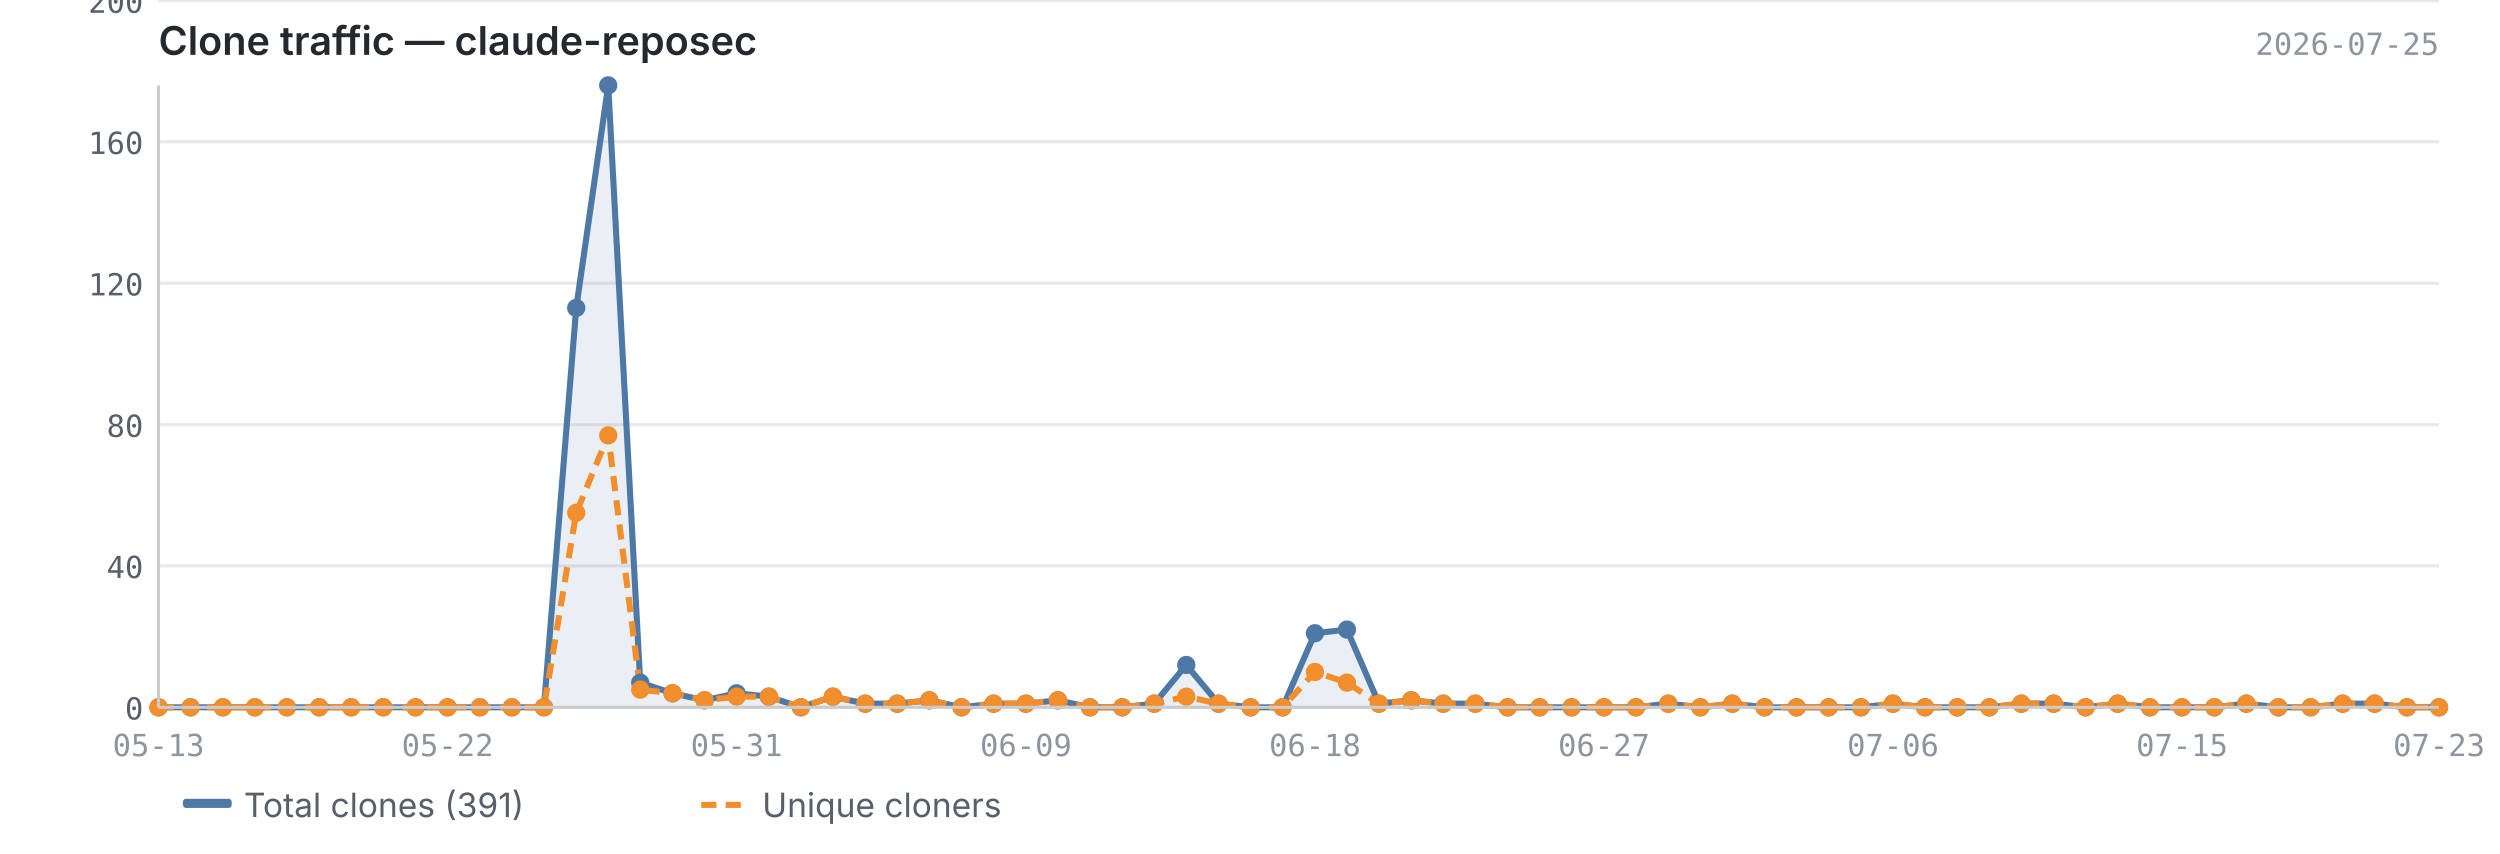
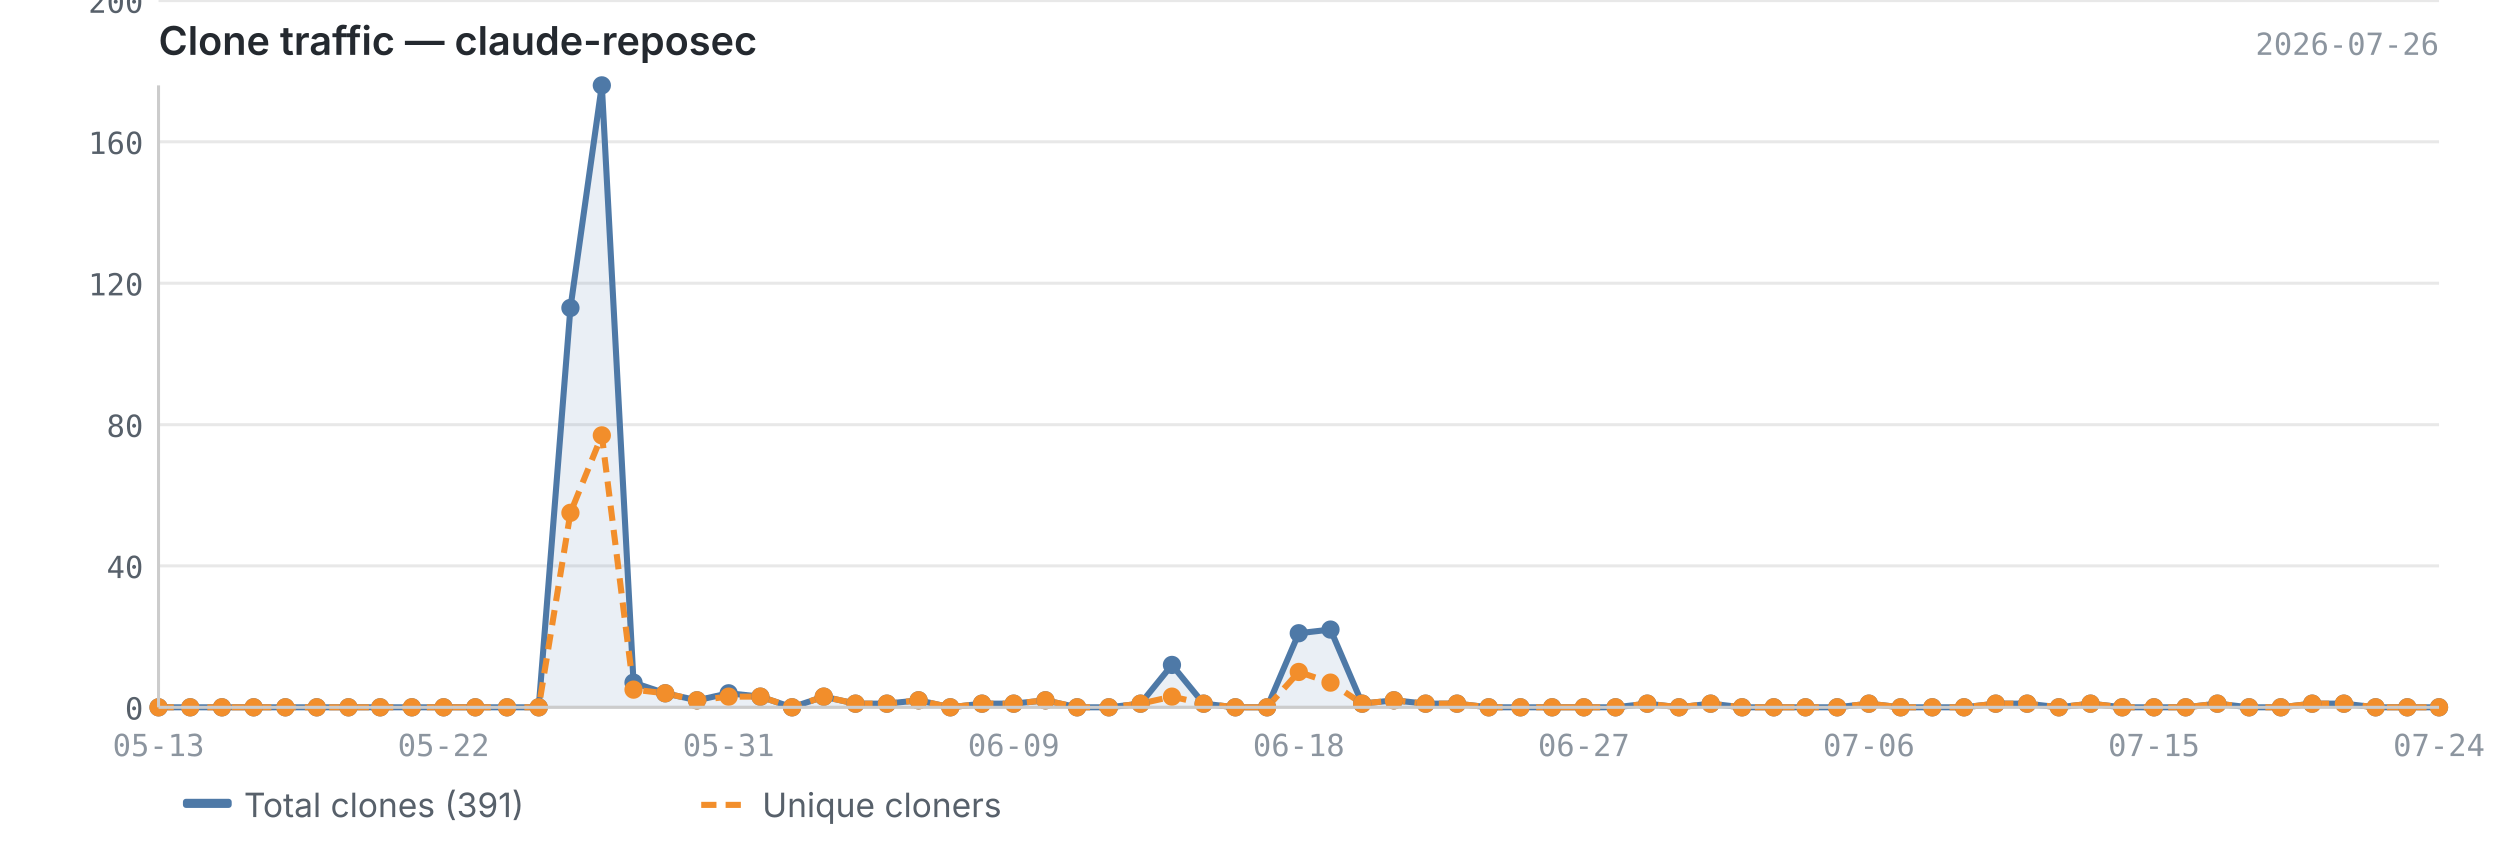
<svg xmlns="http://www.w3.org/2000/svg" viewBox="0 0 820 280" width="820" height="280">
  <text x="52" y="18" font-size="13" font-weight="600" fill="#24292f" font-family="-apple-system, BlinkMacSystemFont, 'Segoe UI', sans-serif">Clone traffic — claude-reposec</text>
-   <text x="800" y="18" font-size="10" fill="#8c959f" font-family="ui-monospace, SFMono-Regular, 'SF Mono', Menlo, monospace" text-anchor="end">2026-07-25</text>
+   <text x="800" y="18" font-size="10" fill="#8c959f" font-family="ui-monospace, SFMono-Regular, 'SF Mono', Menlo, monospace" text-anchor="end">2026-07-26</text>
  <line x1="52" y1="232.0" x2="800" y2="232.0" stroke="#e8e8e8" stroke-width="1" />
  <line x1="52" y1="185.6" x2="800" y2="185.6" stroke="#e8e8e8" stroke-width="1" />
  <line x1="52" y1="139.3" x2="800" y2="139.3" stroke="#e8e8e8" stroke-width="1" />
  <line x1="52" y1="92.9" x2="800" y2="92.9" stroke="#e8e8e8" stroke-width="1" />
  <line x1="52" y1="46.5" x2="800" y2="46.5" stroke="#e8e8e8" stroke-width="1" />
  <line x1="52" y1="0.2" x2="800" y2="0.2" stroke="#e8e8e8" stroke-width="1" />
-   <path d="M52.0,232.0 L52.0,232.0 L62.5,232.0 L73.1,232.0 L83.6,232.0 L94.1,232.0 L104.7,232.0 L115.2,232.0 L125.7,232.0 L136.3,232.0 L146.8,232.0 L157.4,232.0 L167.9,232.0 L178.4,232.0 L189.0,101.0 L199.5,28.0 L210.0,223.9 L220.6,227.4 L231.1,229.7 L241.6,227.4 L252.2,228.5 L262.7,232.0 L273.2,228.5 L283.8,230.8 L294.3,230.8 L304.8,229.7 L315.4,232.0 L325.9,230.8 L336.5,230.8 L347.0,229.7 L357.5,232.0 L368.1,232.0 L378.6,230.8 L389.1,218.1 L399.7,230.8 L410.2,232.0 L420.7,232.0 L431.3,207.7 L441.8,206.5 L452.3,230.8 L462.9,229.7 L473.4,230.8 L483.9,230.8 L494.5,232.0 L505.0,232.0 L515.5,232.0 L526.1,232.0 L536.6,232.0 L547.2,230.8 L557.7,232.0 L568.2,230.8 L578.8,232.0 L589.3,232.0 L599.8,232.0 L610.4,232.0 L620.9,230.8 L631.4,232.0 L642.0,232.0 L652.5,232.0 L663.0,230.8 L673.6,230.8 L684.1,232.0 L694.6,230.8 L705.2,232.0 L715.7,232.0 L726.3,232.0 L736.8,230.8 L747.3,232.0 L757.9,232.0 L768.4,230.8 L778.9,230.8 L789.5,232.0 L800.0,232.0 L800.0,232.0 L52.0,232.0Z" fill="#4e79a7" opacity="0.12" />
-   <polyline points="52.0,232.0 62.5,232.0 73.1,232.0 83.6,232.0 94.1,232.0 104.7,232.0 115.2,232.0 125.7,232.0 136.3,232.0 146.8,232.0 157.4,232.0 167.9,232.0 178.4,232.0 189.0,101.0 199.5,28.0 210.0,223.9 220.6,227.4 231.1,229.7 241.6,227.4 252.2,228.5 262.7,232.0 273.2,228.5 283.8,230.8 294.3,230.8 304.8,229.7 315.4,232.0 325.9,230.8 336.5,230.8 347.0,229.7 357.5,232.0 368.1,232.0 378.6,230.8 389.1,218.1 399.7,230.8 410.2,232.0 420.7,232.0 431.3,207.7 441.8,206.5 452.3,230.8 462.9,229.7 473.4,230.8 483.9,230.8 494.5,232.0 505.0,232.0 515.5,232.0 526.1,232.0 536.6,232.0 547.2,230.8 557.7,232.0 568.2,230.8 578.8,232.0 589.3,232.0 599.8,232.0 610.4,232.0 620.9,230.8 631.4,232.0 642.0,232.0 652.5,232.0 663.0,230.8 673.6,230.8 684.1,232.0 694.6,230.8 705.2,232.0 715.7,232.0 726.3,232.0 736.8,230.8 747.3,232.0 757.9,232.0 768.4,230.8 778.9,230.8 789.5,232.0 800.0,232.0" fill="none" stroke="#4e79a7" stroke-width="2" stroke-linejoin="round" />
-   <polyline points="52.0,232.0 62.5,232.0 73.1,232.0 83.6,232.0 94.1,232.0 104.7,232.0 115.2,232.0 125.7,232.0 136.3,232.0 146.8,232.0 157.4,232.0 167.9,232.0 178.4,232.0 189.0,168.2 199.5,142.8 210.0,226.2 220.6,227.4 231.1,229.7 241.6,228.5 252.2,228.5 262.7,232.0 273.2,228.5 283.8,230.8 294.3,230.8 304.8,229.7 315.4,232.0 325.9,230.8 336.5,230.8 347.0,229.7 357.5,232.0 368.1,232.0 378.6,230.8 389.1,228.5 399.7,230.8 410.2,232.0 420.7,232.0 431.3,220.4 441.8,223.9 452.3,230.8 462.9,229.7 473.4,230.8 483.9,230.8 494.5,232.0 505.0,232.0 515.5,232.0 526.1,232.0 536.6,232.0 547.2,230.8 557.7,232.0 568.2,230.8 578.8,232.0 589.3,232.0 599.8,232.0 610.4,232.0 620.9,230.8 631.4,232.0 642.0,232.0 652.5,232.0 663.0,230.8 673.6,230.8 684.1,232.0 694.6,230.8 705.2,232.0 715.7,232.0 726.3,232.0 736.8,230.8 747.3,232.0 757.9,232.0 768.4,230.8 778.9,230.8 789.5,232.0 800.0,232.0" fill="none" stroke="#f28e2b" stroke-width="2" stroke-linejoin="round" stroke-dasharray="5,3" />
+   <path d="M52.0,232.0 L52.0,232.0 L62.4,232.0 L72.8,232.0 L83.2,232.0 L93.6,232.0 L103.9,232.0 L114.3,232.0 L124.7,232.0 L135.1,232.0 L145.5,232.0 L155.9,232.0 L166.3,232.0 L176.7,232.0 L187.1,101.0 L197.4,28.0 L207.8,223.9 L218.2,227.4 L228.6,229.7 L239.0,227.4 L249.4,228.5 L259.8,232.0 L270.2,228.5 L280.6,230.8 L290.9,230.8 L301.3,229.7 L311.7,232.0 L322.1,230.8 L332.5,230.8 L342.9,229.7 L353.3,232.0 L363.7,232.0 L374.1,230.8 L384.4,218.1 L394.8,230.8 L405.2,232.0 L415.6,232.0 L426.0,207.7 L436.4,206.5 L446.8,230.8 L457.2,229.7 L467.6,230.8 L477.9,230.8 L488.3,232.0 L498.7,232.0 L509.1,232.0 L519.5,232.0 L529.9,232.0 L540.3,230.8 L550.7,232.0 L561.1,230.8 L571.4,232.0 L581.8,232.0 L592.2,232.0 L602.6,232.0 L613.0,230.8 L623.4,232.0 L633.8,232.0 L644.2,232.0 L654.6,230.8 L664.9,230.8 L675.3,232.0 L685.7,230.8 L696.1,232.0 L706.5,232.0 L716.9,232.0 L727.3,230.8 L737.7,232.0 L748.1,232.0 L758.4,230.8 L768.8,230.8 L779.2,232.0 L789.6,232.0 L800.0,232.0 L800.0,232.0 L52.0,232.0Z" fill="#4e79a7" opacity="0.12" />
+   <polyline points="52.0,232.0 62.4,232.0 72.8,232.0 83.2,232.0 93.6,232.0 103.9,232.0 114.3,232.0 124.7,232.0 135.1,232.0 145.5,232.0 155.9,232.0 166.3,232.0 176.7,232.0 187.1,101.0 197.4,28.0 207.8,223.9 218.2,227.4 228.6,229.7 239.0,227.4 249.4,228.5 259.8,232.0 270.2,228.5 280.6,230.8 290.9,230.8 301.3,229.7 311.7,232.0 322.1,230.8 332.5,230.8 342.9,229.7 353.3,232.0 363.7,232.0 374.1,230.8 384.4,218.1 394.8,230.8 405.2,232.0 415.6,232.0 426.0,207.7 436.4,206.5 446.8,230.8 457.2,229.7 467.6,230.8 477.9,230.8 488.3,232.0 498.7,232.0 509.1,232.0 519.5,232.0 529.9,232.0 540.3,230.8 550.7,232.0 561.1,230.8 571.4,232.0 581.8,232.0 592.2,232.0 602.6,232.0 613.0,230.8 623.4,232.0 633.8,232.0 644.2,232.0 654.6,230.8 664.9,230.8 675.3,232.0 685.7,230.8 696.1,232.0 706.5,232.0 716.9,232.0 727.3,230.8 737.7,232.0 748.1,232.0 758.4,230.8 768.8,230.8 779.2,232.0 789.6,232.0 800.0,232.0" fill="none" stroke="#4e79a7" stroke-width="2" stroke-linejoin="round" />
+   <polyline points="52.0,232.0 62.4,232.0 72.8,232.0 83.2,232.0 93.6,232.0 103.9,232.0 114.3,232.0 124.7,232.0 135.1,232.0 145.5,232.0 155.9,232.0 166.3,232.0 176.7,232.0 187.1,168.2 197.4,142.8 207.8,226.2 218.2,227.4 228.6,229.7 239.0,228.5 249.4,228.5 259.8,232.0 270.2,228.5 280.6,230.8 290.9,230.8 301.3,229.7 311.7,232.0 322.1,230.8 332.5,230.8 342.9,229.7 353.3,232.0 363.7,232.0 374.1,230.8 384.4,228.5 394.8,230.8 405.2,232.0 415.6,232.0 426.0,220.4 436.4,223.9 446.8,230.8 457.2,229.7 467.6,230.8 477.9,230.8 488.3,232.0 498.7,232.0 509.1,232.0 519.5,232.0 529.9,232.0 540.3,230.8 550.7,232.0 561.1,230.8 571.4,232.0 581.8,232.0 592.2,232.0 602.6,232.0 613.0,230.8 623.4,232.0 633.8,232.0 644.2,232.0 654.6,230.8 664.9,230.8 675.3,232.0 685.7,230.8 696.1,232.0 706.5,232.0 716.9,232.0 727.3,230.8 737.7,232.0 748.1,232.0 758.4,230.8 768.8,230.8 779.2,232.0 789.6,232.0 800.0,232.0" fill="none" stroke="#f28e2b" stroke-width="2" stroke-linejoin="round" stroke-dasharray="5,3" />
  <circle cx="52.0" cy="232.0" r="3" fill="#4e79a7" />
-   <circle cx="62.5" cy="232.0" r="3" fill="#4e79a7" />
-   <circle cx="73.1" cy="232.0" r="3" fill="#4e79a7" />
-   <circle cx="83.6" cy="232.0" r="3" fill="#4e79a7" />
-   <circle cx="94.1" cy="232.0" r="3" fill="#4e79a7" />
-   <circle cx="104.7" cy="232.0" r="3" fill="#4e79a7" />
-   <circle cx="115.2" cy="232.0" r="3" fill="#4e79a7" />
-   <circle cx="125.7" cy="232.0" r="3" fill="#4e79a7" />
-   <circle cx="136.3" cy="232.0" r="3" fill="#4e79a7" />
-   <circle cx="146.8" cy="232.0" r="3" fill="#4e79a7" />
-   <circle cx="157.4" cy="232.0" r="3" fill="#4e79a7" />
-   <circle cx="167.9" cy="232.0" r="3" fill="#4e79a7" />
-   <circle cx="178.4" cy="232.0" r="3" fill="#4e79a7" />
-   <circle cx="189.0" cy="101.0" r="3" fill="#4e79a7" />
-   <circle cx="199.5" cy="28.0" r="3" fill="#4e79a7" />
-   <circle cx="210.0" cy="223.9" r="3" fill="#4e79a7" />
-   <circle cx="220.6" cy="227.4" r="3" fill="#4e79a7" />
-   <circle cx="231.1" cy="229.7" r="3" fill="#4e79a7" />
-   <circle cx="241.6" cy="227.4" r="3" fill="#4e79a7" />
-   <circle cx="252.2" cy="228.5" r="3" fill="#4e79a7" />
-   <circle cx="262.7" cy="232.0" r="3" fill="#4e79a7" />
-   <circle cx="273.2" cy="228.5" r="3" fill="#4e79a7" />
-   <circle cx="283.8" cy="230.8" r="3" fill="#4e79a7" />
-   <circle cx="294.3" cy="230.8" r="3" fill="#4e79a7" />
-   <circle cx="304.8" cy="229.7" r="3" fill="#4e79a7" />
-   <circle cx="315.4" cy="232.0" r="3" fill="#4e79a7" />
-   <circle cx="325.9" cy="230.8" r="3" fill="#4e79a7" />
-   <circle cx="336.5" cy="230.8" r="3" fill="#4e79a7" />
-   <circle cx="347.0" cy="229.7" r="3" fill="#4e79a7" />
-   <circle cx="357.5" cy="232.0" r="3" fill="#4e79a7" />
-   <circle cx="368.1" cy="232.0" r="3" fill="#4e79a7" />
-   <circle cx="378.6" cy="230.8" r="3" fill="#4e79a7" />
-   <circle cx="389.1" cy="218.1" r="3" fill="#4e79a7" />
-   <circle cx="399.7" cy="230.8" r="3" fill="#4e79a7" />
-   <circle cx="410.2" cy="232.0" r="3" fill="#4e79a7" />
-   <circle cx="420.7" cy="232.0" r="3" fill="#4e79a7" />
-   <circle cx="431.3" cy="207.7" r="3" fill="#4e79a7" />
-   <circle cx="441.8" cy="206.5" r="3" fill="#4e79a7" />
-   <circle cx="452.3" cy="230.8" r="3" fill="#4e79a7" />
-   <circle cx="462.9" cy="229.7" r="3" fill="#4e79a7" />
-   <circle cx="473.4" cy="230.8" r="3" fill="#4e79a7" />
-   <circle cx="483.9" cy="230.8" r="3" fill="#4e79a7" />
-   <circle cx="494.5" cy="232.0" r="3" fill="#4e79a7" />
-   <circle cx="505.0" cy="232.0" r="3" fill="#4e79a7" />
-   <circle cx="515.5" cy="232.0" r="3" fill="#4e79a7" />
-   <circle cx="526.1" cy="232.0" r="3" fill="#4e79a7" />
-   <circle cx="536.6" cy="232.0" r="3" fill="#4e79a7" />
-   <circle cx="547.2" cy="230.8" r="3" fill="#4e79a7" />
-   <circle cx="557.7" cy="232.0" r="3" fill="#4e79a7" />
-   <circle cx="568.2" cy="230.8" r="3" fill="#4e79a7" />
-   <circle cx="578.8" cy="232.0" r="3" fill="#4e79a7" />
-   <circle cx="589.3" cy="232.0" r="3" fill="#4e79a7" />
-   <circle cx="599.8" cy="232.0" r="3" fill="#4e79a7" />
-   <circle cx="610.4" cy="232.0" r="3" fill="#4e79a7" />
-   <circle cx="620.9" cy="230.8" r="3" fill="#4e79a7" />
-   <circle cx="631.4" cy="232.0" r="3" fill="#4e79a7" />
-   <circle cx="642.0" cy="232.0" r="3" fill="#4e79a7" />
-   <circle cx="652.5" cy="232.0" r="3" fill="#4e79a7" />
-   <circle cx="663.0" cy="230.8" r="3" fill="#4e79a7" />
-   <circle cx="673.6" cy="230.8" r="3" fill="#4e79a7" />
-   <circle cx="684.1" cy="232.0" r="3" fill="#4e79a7" />
-   <circle cx="694.6" cy="230.8" r="3" fill="#4e79a7" />
-   <circle cx="705.2" cy="232.0" r="3" fill="#4e79a7" />
-   <circle cx="715.7" cy="232.0" r="3" fill="#4e79a7" />
-   <circle cx="726.3" cy="232.0" r="3" fill="#4e79a7" />
-   <circle cx="736.8" cy="230.8" r="3" fill="#4e79a7" />
-   <circle cx="747.3" cy="232.0" r="3" fill="#4e79a7" />
-   <circle cx="757.9" cy="232.0" r="3" fill="#4e79a7" />
-   <circle cx="768.4" cy="230.8" r="3" fill="#4e79a7" />
-   <circle cx="778.9" cy="230.8" r="3" fill="#4e79a7" />
-   <circle cx="789.5" cy="232.0" r="3" fill="#4e79a7" />
+   <circle cx="62.4" cy="232.0" r="3" fill="#4e79a7" />
+   <circle cx="72.8" cy="232.0" r="3" fill="#4e79a7" />
+   <circle cx="83.2" cy="232.0" r="3" fill="#4e79a7" />
+   <circle cx="93.6" cy="232.0" r="3" fill="#4e79a7" />
+   <circle cx="103.9" cy="232.0" r="3" fill="#4e79a7" />
+   <circle cx="114.3" cy="232.0" r="3" fill="#4e79a7" />
+   <circle cx="124.7" cy="232.0" r="3" fill="#4e79a7" />
+   <circle cx="135.1" cy="232.0" r="3" fill="#4e79a7" />
+   <circle cx="145.5" cy="232.0" r="3" fill="#4e79a7" />
+   <circle cx="155.9" cy="232.0" r="3" fill="#4e79a7" />
+   <circle cx="166.3" cy="232.0" r="3" fill="#4e79a7" />
+   <circle cx="176.7" cy="232.0" r="3" fill="#4e79a7" />
+   <circle cx="187.1" cy="101.0" r="3" fill="#4e79a7" />
+   <circle cx="197.4" cy="28.0" r="3" fill="#4e79a7" />
+   <circle cx="207.8" cy="223.9" r="3" fill="#4e79a7" />
+   <circle cx="218.2" cy="227.4" r="3" fill="#4e79a7" />
+   <circle cx="228.6" cy="229.7" r="3" fill="#4e79a7" />
+   <circle cx="239.0" cy="227.4" r="3" fill="#4e79a7" />
+   <circle cx="249.4" cy="228.5" r="3" fill="#4e79a7" />
+   <circle cx="259.8" cy="232.0" r="3" fill="#4e79a7" />
+   <circle cx="270.2" cy="228.5" r="3" fill="#4e79a7" />
+   <circle cx="280.6" cy="230.8" r="3" fill="#4e79a7" />
+   <circle cx="290.9" cy="230.8" r="3" fill="#4e79a7" />
+   <circle cx="301.3" cy="229.7" r="3" fill="#4e79a7" />
+   <circle cx="311.7" cy="232.0" r="3" fill="#4e79a7" />
+   <circle cx="322.1" cy="230.8" r="3" fill="#4e79a7" />
+   <circle cx="332.5" cy="230.8" r="3" fill="#4e79a7" />
+   <circle cx="342.9" cy="229.7" r="3" fill="#4e79a7" />
+   <circle cx="353.3" cy="232.0" r="3" fill="#4e79a7" />
+   <circle cx="363.7" cy="232.0" r="3" fill="#4e79a7" />
+   <circle cx="374.1" cy="230.8" r="3" fill="#4e79a7" />
+   <circle cx="384.4" cy="218.1" r="3" fill="#4e79a7" />
+   <circle cx="394.8" cy="230.8" r="3" fill="#4e79a7" />
+   <circle cx="405.2" cy="232.0" r="3" fill="#4e79a7" />
+   <circle cx="415.6" cy="232.0" r="3" fill="#4e79a7" />
+   <circle cx="426.0" cy="207.7" r="3" fill="#4e79a7" />
+   <circle cx="436.4" cy="206.5" r="3" fill="#4e79a7" />
+   <circle cx="446.8" cy="230.8" r="3" fill="#4e79a7" />
+   <circle cx="457.2" cy="229.7" r="3" fill="#4e79a7" />
+   <circle cx="467.6" cy="230.8" r="3" fill="#4e79a7" />
+   <circle cx="477.9" cy="230.8" r="3" fill="#4e79a7" />
+   <circle cx="488.3" cy="232.0" r="3" fill="#4e79a7" />
+   <circle cx="498.7" cy="232.0" r="3" fill="#4e79a7" />
+   <circle cx="509.1" cy="232.0" r="3" fill="#4e79a7" />
+   <circle cx="519.5" cy="232.0" r="3" fill="#4e79a7" />
+   <circle cx="529.9" cy="232.0" r="3" fill="#4e79a7" />
+   <circle cx="540.3" cy="230.8" r="3" fill="#4e79a7" />
+   <circle cx="550.7" cy="232.0" r="3" fill="#4e79a7" />
+   <circle cx="561.1" cy="230.8" r="3" fill="#4e79a7" />
+   <circle cx="571.4" cy="232.0" r="3" fill="#4e79a7" />
+   <circle cx="581.8" cy="232.0" r="3" fill="#4e79a7" />
+   <circle cx="592.2" cy="232.0" r="3" fill="#4e79a7" />
+   <circle cx="602.6" cy="232.0" r="3" fill="#4e79a7" />
+   <circle cx="613.0" cy="230.8" r="3" fill="#4e79a7" />
+   <circle cx="623.4" cy="232.0" r="3" fill="#4e79a7" />
+   <circle cx="633.8" cy="232.0" r="3" fill="#4e79a7" />
+   <circle cx="644.2" cy="232.0" r="3" fill="#4e79a7" />
+   <circle cx="654.6" cy="230.8" r="3" fill="#4e79a7" />
+   <circle cx="664.9" cy="230.8" r="3" fill="#4e79a7" />
+   <circle cx="675.3" cy="232.0" r="3" fill="#4e79a7" />
+   <circle cx="685.7" cy="230.8" r="3" fill="#4e79a7" />
+   <circle cx="696.1" cy="232.0" r="3" fill="#4e79a7" />
+   <circle cx="706.5" cy="232.0" r="3" fill="#4e79a7" />
+   <circle cx="716.9" cy="232.0" r="3" fill="#4e79a7" />
+   <circle cx="727.3" cy="230.8" r="3" fill="#4e79a7" />
+   <circle cx="737.7" cy="232.0" r="3" fill="#4e79a7" />
+   <circle cx="748.1" cy="232.0" r="3" fill="#4e79a7" />
+   <circle cx="758.4" cy="230.8" r="3" fill="#4e79a7" />
+   <circle cx="768.8" cy="230.8" r="3" fill="#4e79a7" />
+   <circle cx="779.2" cy="232.0" r="3" fill="#4e79a7" />
+   <circle cx="789.6" cy="232.0" r="3" fill="#4e79a7" />
  <circle cx="800.0" cy="232.0" r="3" fill="#4e79a7" />
  <circle cx="52.0" cy="232.0" r="3" fill="#f28e2b" />
-   <circle cx="62.5" cy="232.0" r="3" fill="#f28e2b" />
-   <circle cx="73.1" cy="232.0" r="3" fill="#f28e2b" />
-   <circle cx="83.6" cy="232.0" r="3" fill="#f28e2b" />
-   <circle cx="94.1" cy="232.0" r="3" fill="#f28e2b" />
-   <circle cx="104.7" cy="232.0" r="3" fill="#f28e2b" />
-   <circle cx="115.2" cy="232.0" r="3" fill="#f28e2b" />
-   <circle cx="125.7" cy="232.0" r="3" fill="#f28e2b" />
-   <circle cx="136.3" cy="232.0" r="3" fill="#f28e2b" />
-   <circle cx="146.8" cy="232.0" r="3" fill="#f28e2b" />
-   <circle cx="157.4" cy="232.0" r="3" fill="#f28e2b" />
-   <circle cx="167.9" cy="232.0" r="3" fill="#f28e2b" />
-   <circle cx="178.4" cy="232.0" r="3" fill="#f28e2b" />
-   <circle cx="189.0" cy="168.2" r="3" fill="#f28e2b" />
-   <circle cx="199.5" cy="142.8" r="3" fill="#f28e2b" />
-   <circle cx="210.0" cy="226.2" r="3" fill="#f28e2b" />
-   <circle cx="220.6" cy="227.4" r="3" fill="#f28e2b" />
-   <circle cx="231.1" cy="229.7" r="3" fill="#f28e2b" />
-   <circle cx="241.6" cy="228.5" r="3" fill="#f28e2b" />
-   <circle cx="252.2" cy="228.5" r="3" fill="#f28e2b" />
-   <circle cx="262.7" cy="232.0" r="3" fill="#f28e2b" />
-   <circle cx="273.2" cy="228.5" r="3" fill="#f28e2b" />
-   <circle cx="283.8" cy="230.8" r="3" fill="#f28e2b" />
-   <circle cx="294.3" cy="230.8" r="3" fill="#f28e2b" />
-   <circle cx="304.8" cy="229.7" r="3" fill="#f28e2b" />
-   <circle cx="315.4" cy="232.0" r="3" fill="#f28e2b" />
-   <circle cx="325.9" cy="230.8" r="3" fill="#f28e2b" />
-   <circle cx="336.5" cy="230.8" r="3" fill="#f28e2b" />
-   <circle cx="347.0" cy="229.7" r="3" fill="#f28e2b" />
-   <circle cx="357.5" cy="232.0" r="3" fill="#f28e2b" />
-   <circle cx="368.1" cy="232.0" r="3" fill="#f28e2b" />
-   <circle cx="378.6" cy="230.8" r="3" fill="#f28e2b" />
-   <circle cx="389.1" cy="228.5" r="3" fill="#f28e2b" />
-   <circle cx="399.7" cy="230.8" r="3" fill="#f28e2b" />
-   <circle cx="410.2" cy="232.0" r="3" fill="#f28e2b" />
-   <circle cx="420.7" cy="232.0" r="3" fill="#f28e2b" />
-   <circle cx="431.3" cy="220.4" r="3" fill="#f28e2b" />
-   <circle cx="441.8" cy="223.9" r="3" fill="#f28e2b" />
-   <circle cx="452.3" cy="230.8" r="3" fill="#f28e2b" />
-   <circle cx="462.9" cy="229.7" r="3" fill="#f28e2b" />
-   <circle cx="473.4" cy="230.8" r="3" fill="#f28e2b" />
-   <circle cx="483.9" cy="230.8" r="3" fill="#f28e2b" />
-   <circle cx="494.5" cy="232.0" r="3" fill="#f28e2b" />
-   <circle cx="505.0" cy="232.0" r="3" fill="#f28e2b" />
-   <circle cx="515.5" cy="232.0" r="3" fill="#f28e2b" />
-   <circle cx="526.1" cy="232.0" r="3" fill="#f28e2b" />
-   <circle cx="536.6" cy="232.0" r="3" fill="#f28e2b" />
-   <circle cx="547.2" cy="230.8" r="3" fill="#f28e2b" />
-   <circle cx="557.7" cy="232.0" r="3" fill="#f28e2b" />
-   <circle cx="568.2" cy="230.8" r="3" fill="#f28e2b" />
-   <circle cx="578.8" cy="232.0" r="3" fill="#f28e2b" />
-   <circle cx="589.3" cy="232.0" r="3" fill="#f28e2b" />
-   <circle cx="599.8" cy="232.0" r="3" fill="#f28e2b" />
-   <circle cx="610.4" cy="232.0" r="3" fill="#f28e2b" />
-   <circle cx="620.9" cy="230.8" r="3" fill="#f28e2b" />
-   <circle cx="631.4" cy="232.0" r="3" fill="#f28e2b" />
-   <circle cx="642.0" cy="232.0" r="3" fill="#f28e2b" />
-   <circle cx="652.5" cy="232.0" r="3" fill="#f28e2b" />
-   <circle cx="663.0" cy="230.8" r="3" fill="#f28e2b" />
-   <circle cx="673.6" cy="230.8" r="3" fill="#f28e2b" />
-   <circle cx="684.1" cy="232.0" r="3" fill="#f28e2b" />
-   <circle cx="694.6" cy="230.8" r="3" fill="#f28e2b" />
-   <circle cx="705.2" cy="232.0" r="3" fill="#f28e2b" />
-   <circle cx="715.7" cy="232.0" r="3" fill="#f28e2b" />
-   <circle cx="726.3" cy="232.0" r="3" fill="#f28e2b" />
-   <circle cx="736.8" cy="230.8" r="3" fill="#f28e2b" />
-   <circle cx="747.3" cy="232.0" r="3" fill="#f28e2b" />
-   <circle cx="757.9" cy="232.0" r="3" fill="#f28e2b" />
-   <circle cx="768.4" cy="230.8" r="3" fill="#f28e2b" />
-   <circle cx="778.9" cy="230.8" r="3" fill="#f28e2b" />
-   <circle cx="789.5" cy="232.0" r="3" fill="#f28e2b" />
+   <circle cx="62.4" cy="232.0" r="3" fill="#f28e2b" />
+   <circle cx="72.8" cy="232.0" r="3" fill="#f28e2b" />
+   <circle cx="83.2" cy="232.0" r="3" fill="#f28e2b" />
+   <circle cx="93.6" cy="232.0" r="3" fill="#f28e2b" />
+   <circle cx="103.9" cy="232.0" r="3" fill="#f28e2b" />
+   <circle cx="114.3" cy="232.0" r="3" fill="#f28e2b" />
+   <circle cx="124.7" cy="232.0" r="3" fill="#f28e2b" />
+   <circle cx="135.1" cy="232.0" r="3" fill="#f28e2b" />
+   <circle cx="145.5" cy="232.0" r="3" fill="#f28e2b" />
+   <circle cx="155.9" cy="232.0" r="3" fill="#f28e2b" />
+   <circle cx="166.3" cy="232.0" r="3" fill="#f28e2b" />
+   <circle cx="176.7" cy="232.0" r="3" fill="#f28e2b" />
+   <circle cx="187.1" cy="168.2" r="3" fill="#f28e2b" />
+   <circle cx="197.4" cy="142.8" r="3" fill="#f28e2b" />
+   <circle cx="207.8" cy="226.2" r="3" fill="#f28e2b" />
+   <circle cx="218.2" cy="227.4" r="3" fill="#f28e2b" />
+   <circle cx="228.6" cy="229.7" r="3" fill="#f28e2b" />
+   <circle cx="239.0" cy="228.5" r="3" fill="#f28e2b" />
+   <circle cx="249.4" cy="228.5" r="3" fill="#f28e2b" />
+   <circle cx="259.8" cy="232.0" r="3" fill="#f28e2b" />
+   <circle cx="270.2" cy="228.5" r="3" fill="#f28e2b" />
+   <circle cx="280.6" cy="230.8" r="3" fill="#f28e2b" />
+   <circle cx="290.9" cy="230.8" r="3" fill="#f28e2b" />
+   <circle cx="301.3" cy="229.7" r="3" fill="#f28e2b" />
+   <circle cx="311.7" cy="232.0" r="3" fill="#f28e2b" />
+   <circle cx="322.1" cy="230.8" r="3" fill="#f28e2b" />
+   <circle cx="332.5" cy="230.8" r="3" fill="#f28e2b" />
+   <circle cx="342.9" cy="229.7" r="3" fill="#f28e2b" />
+   <circle cx="353.3" cy="232.0" r="3" fill="#f28e2b" />
+   <circle cx="363.7" cy="232.0" r="3" fill="#f28e2b" />
+   <circle cx="374.1" cy="230.8" r="3" fill="#f28e2b" />
+   <circle cx="384.4" cy="228.5" r="3" fill="#f28e2b" />
+   <circle cx="394.8" cy="230.8" r="3" fill="#f28e2b" />
+   <circle cx="405.2" cy="232.0" r="3" fill="#f28e2b" />
+   <circle cx="415.6" cy="232.0" r="3" fill="#f28e2b" />
+   <circle cx="426.0" cy="220.4" r="3" fill="#f28e2b" />
+   <circle cx="436.4" cy="223.9" r="3" fill="#f28e2b" />
+   <circle cx="446.8" cy="230.8" r="3" fill="#f28e2b" />
+   <circle cx="457.2" cy="229.7" r="3" fill="#f28e2b" />
+   <circle cx="467.6" cy="230.8" r="3" fill="#f28e2b" />
+   <circle cx="477.9" cy="230.8" r="3" fill="#f28e2b" />
+   <circle cx="488.3" cy="232.0" r="3" fill="#f28e2b" />
+   <circle cx="498.7" cy="232.0" r="3" fill="#f28e2b" />
+   <circle cx="509.1" cy="232.0" r="3" fill="#f28e2b" />
+   <circle cx="519.5" cy="232.0" r="3" fill="#f28e2b" />
+   <circle cx="529.9" cy="232.0" r="3" fill="#f28e2b" />
+   <circle cx="540.3" cy="230.8" r="3" fill="#f28e2b" />
+   <circle cx="550.7" cy="232.0" r="3" fill="#f28e2b" />
+   <circle cx="561.1" cy="230.8" r="3" fill="#f28e2b" />
+   <circle cx="571.4" cy="232.0" r="3" fill="#f28e2b" />
+   <circle cx="581.8" cy="232.0" r="3" fill="#f28e2b" />
+   <circle cx="592.2" cy="232.0" r="3" fill="#f28e2b" />
+   <circle cx="602.6" cy="232.0" r="3" fill="#f28e2b" />
+   <circle cx="613.0" cy="230.8" r="3" fill="#f28e2b" />
+   <circle cx="623.4" cy="232.0" r="3" fill="#f28e2b" />
+   <circle cx="633.8" cy="232.0" r="3" fill="#f28e2b" />
+   <circle cx="644.2" cy="232.0" r="3" fill="#f28e2b" />
+   <circle cx="654.6" cy="230.8" r="3" fill="#f28e2b" />
+   <circle cx="664.9" cy="230.8" r="3" fill="#f28e2b" />
+   <circle cx="675.3" cy="232.0" r="3" fill="#f28e2b" />
+   <circle cx="685.7" cy="230.8" r="3" fill="#f28e2b" />
+   <circle cx="696.1" cy="232.0" r="3" fill="#f28e2b" />
+   <circle cx="706.5" cy="232.0" r="3" fill="#f28e2b" />
+   <circle cx="716.9" cy="232.0" r="3" fill="#f28e2b" />
+   <circle cx="727.3" cy="230.8" r="3" fill="#f28e2b" />
+   <circle cx="737.7" cy="232.0" r="3" fill="#f28e2b" />
+   <circle cx="748.1" cy="232.0" r="3" fill="#f28e2b" />
+   <circle cx="758.4" cy="230.8" r="3" fill="#f28e2b" />
+   <circle cx="768.8" cy="230.8" r="3" fill="#f28e2b" />
+   <circle cx="779.2" cy="232.0" r="3" fill="#f28e2b" />
+   <circle cx="789.6" cy="232.0" r="3" fill="#f28e2b" />
  <circle cx="800.0" cy="232.0" r="3" fill="#f28e2b" />
  <line x1="52" y1="28" x2="52" y2="232" stroke="#cccccc" stroke-width="1" />
  <line x1="52" y1="232" x2="800" y2="232" stroke="#cccccc" stroke-width="1" />
  <text x="47" y="236.0" text-anchor="end" font-size="10" fill="#57606a" font-family="ui-monospace, SFMono-Regular, 'SF Mono', Menlo, monospace">0</text>
  <text x="47" y="189.6" text-anchor="end" font-size="10" fill="#57606a" font-family="ui-monospace, SFMono-Regular, 'SF Mono', Menlo, monospace">40</text>
  <text x="47" y="143.3" text-anchor="end" font-size="10" fill="#57606a" font-family="ui-monospace, SFMono-Regular, 'SF Mono', Menlo, monospace">80</text>
  <text x="47" y="96.9" text-anchor="end" font-size="10" fill="#57606a" font-family="ui-monospace, SFMono-Regular, 'SF Mono', Menlo, monospace">120</text>
  <text x="47" y="50.5" text-anchor="end" font-size="10" fill="#57606a" font-family="ui-monospace, SFMono-Regular, 'SF Mono', Menlo, monospace">160</text>
  <text x="47" y="4.2" text-anchor="end" font-size="10" fill="#57606a" font-family="ui-monospace, SFMono-Regular, 'SF Mono', Menlo, monospace">200</text>
  <text x="52.0" y="248" text-anchor="middle" font-size="10" fill="#8c959f" font-family="ui-monospace, SFMono-Regular, 'SF Mono', Menlo, monospace">05-13</text>
-   <text x="431.3" y="248" text-anchor="middle" font-size="10" fill="#8c959f" font-family="ui-monospace, SFMono-Regular, 'SF Mono', Menlo, monospace">06-18</text>
-   <text x="800.0" y="248" text-anchor="middle" font-size="10" fill="#8c959f" font-family="ui-monospace, SFMono-Regular, 'SF Mono', Menlo, monospace">07-23</text>
-   <text x="146.8" y="248" text-anchor="middle" font-size="10" fill="#8c959f" font-family="ui-monospace, SFMono-Regular, 'SF Mono', Menlo, monospace">05-22</text>
-   <text x="526.1" y="248" text-anchor="middle" font-size="10" fill="#8c959f" font-family="ui-monospace, SFMono-Regular, 'SF Mono', Menlo, monospace">06-27</text>
-   <text x="241.6" y="248" text-anchor="middle" font-size="10" fill="#8c959f" font-family="ui-monospace, SFMono-Regular, 'SF Mono', Menlo, monospace">05-31</text>
-   <text x="620.9" y="248" text-anchor="middle" font-size="10" fill="#8c959f" font-family="ui-monospace, SFMono-Regular, 'SF Mono', Menlo, monospace">07-06</text>
-   <text x="336.5" y="248" text-anchor="middle" font-size="10" fill="#8c959f" font-family="ui-monospace, SFMono-Regular, 'SF Mono', Menlo, monospace">06-09</text>
-   <text x="715.7" y="248" text-anchor="middle" font-size="10" fill="#8c959f" font-family="ui-monospace, SFMono-Regular, 'SF Mono', Menlo, monospace">07-15</text>
+   <text x="426.0" y="248" text-anchor="middle" font-size="10" fill="#8c959f" font-family="ui-monospace, SFMono-Regular, 'SF Mono', Menlo, monospace">06-18</text>
+   <text x="800.0" y="248" text-anchor="middle" font-size="10" fill="#8c959f" font-family="ui-monospace, SFMono-Regular, 'SF Mono', Menlo, monospace">07-24</text>
+   <text x="145.5" y="248" text-anchor="middle" font-size="10" fill="#8c959f" font-family="ui-monospace, SFMono-Regular, 'SF Mono', Menlo, monospace">05-22</text>
+   <text x="519.5" y="248" text-anchor="middle" font-size="10" fill="#8c959f" font-family="ui-monospace, SFMono-Regular, 'SF Mono', Menlo, monospace">06-27</text>
+   <text x="239.0" y="248" text-anchor="middle" font-size="10" fill="#8c959f" font-family="ui-monospace, SFMono-Regular, 'SF Mono', Menlo, monospace">05-31</text>
+   <text x="613.0" y="248" text-anchor="middle" font-size="10" fill="#8c959f" font-family="ui-monospace, SFMono-Regular, 'SF Mono', Menlo, monospace">07-06</text>
+   <text x="332.5" y="248" text-anchor="middle" font-size="10" fill="#8c959f" font-family="ui-monospace, SFMono-Regular, 'SF Mono', Menlo, monospace">06-09</text>
+   <text x="706.5" y="248" text-anchor="middle" font-size="10" fill="#8c959f" font-family="ui-monospace, SFMono-Regular, 'SF Mono', Menlo, monospace">07-15</text>
  <rect x="60" y="262" width="16" height="3" fill="#4e79a7" rx="1" />
  <text x="80" y="268" font-size="11" fill="#57606a" font-family="-apple-system, BlinkMacSystemFont, 'Segoe UI', sans-serif">Total clones (391)</text>
  <line x1="230" y1="264" x2="246" y2="264" stroke="#f28e2b" stroke-width="2" stroke-dasharray="5,3" />
  <text x="250" y="268" font-size="11" fill="#57606a" font-family="-apple-system, BlinkMacSystemFont, 'Segoe UI', sans-serif">Unique cloners</text>
</svg>
